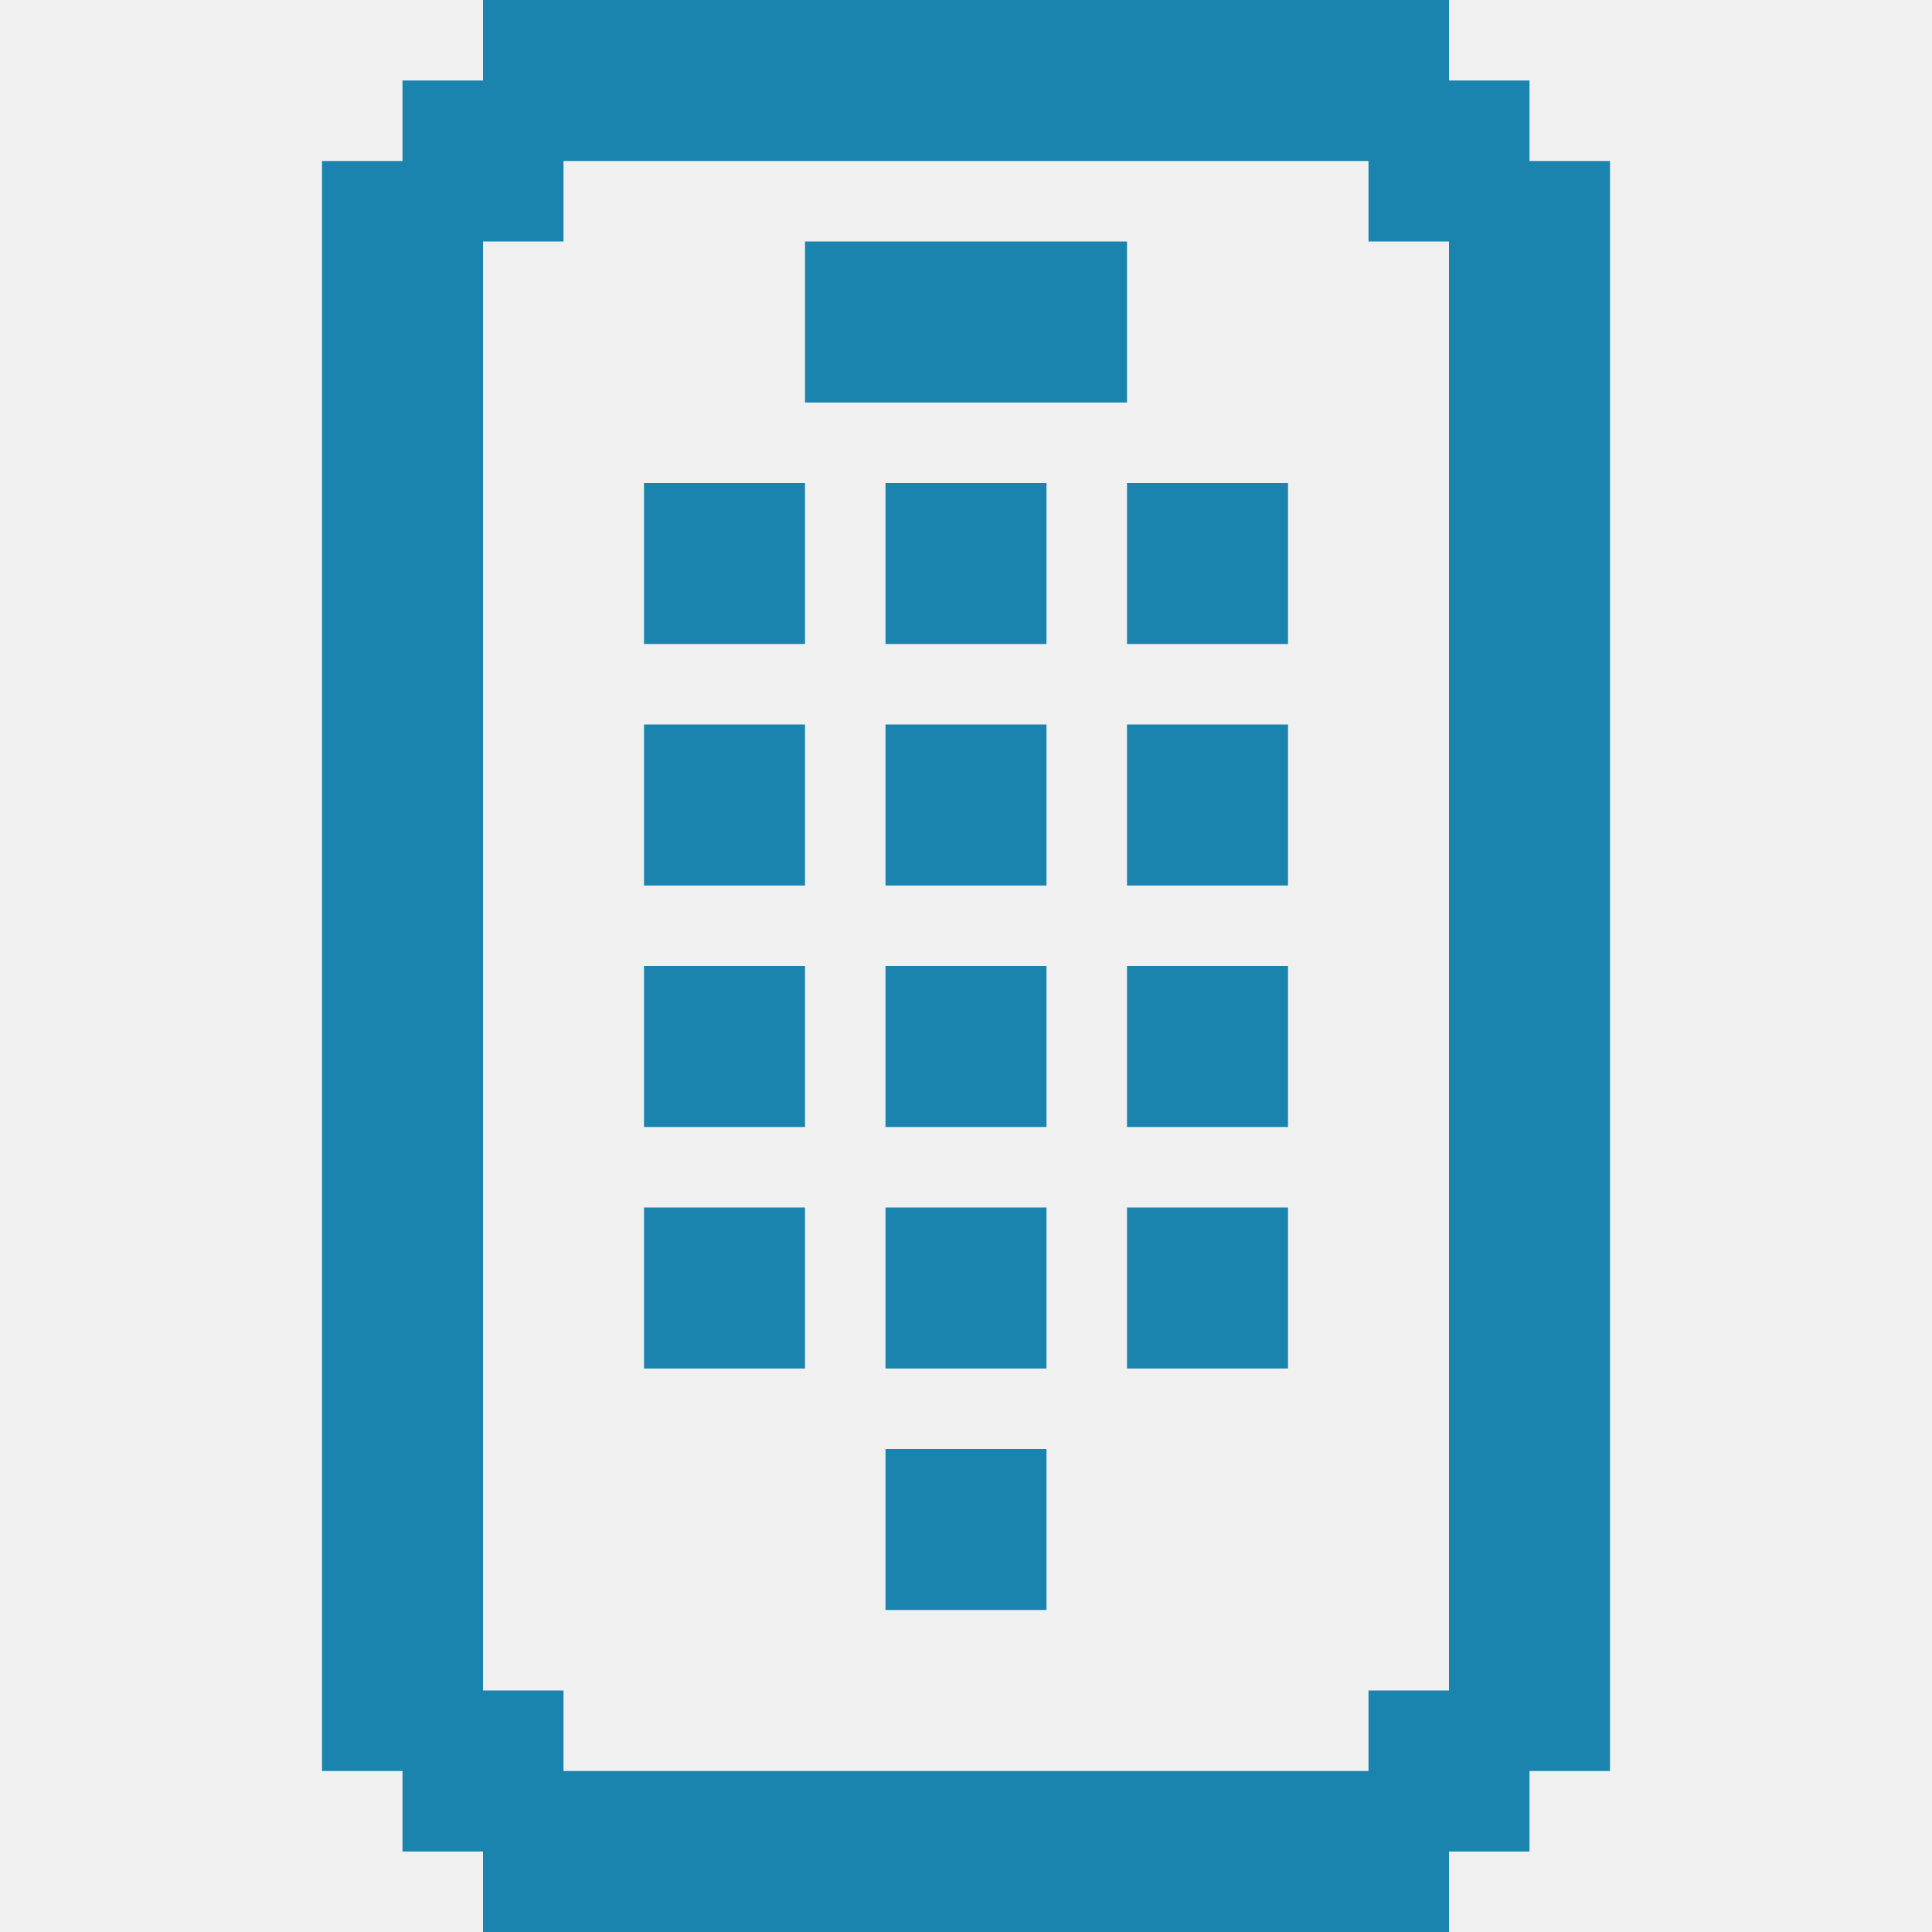
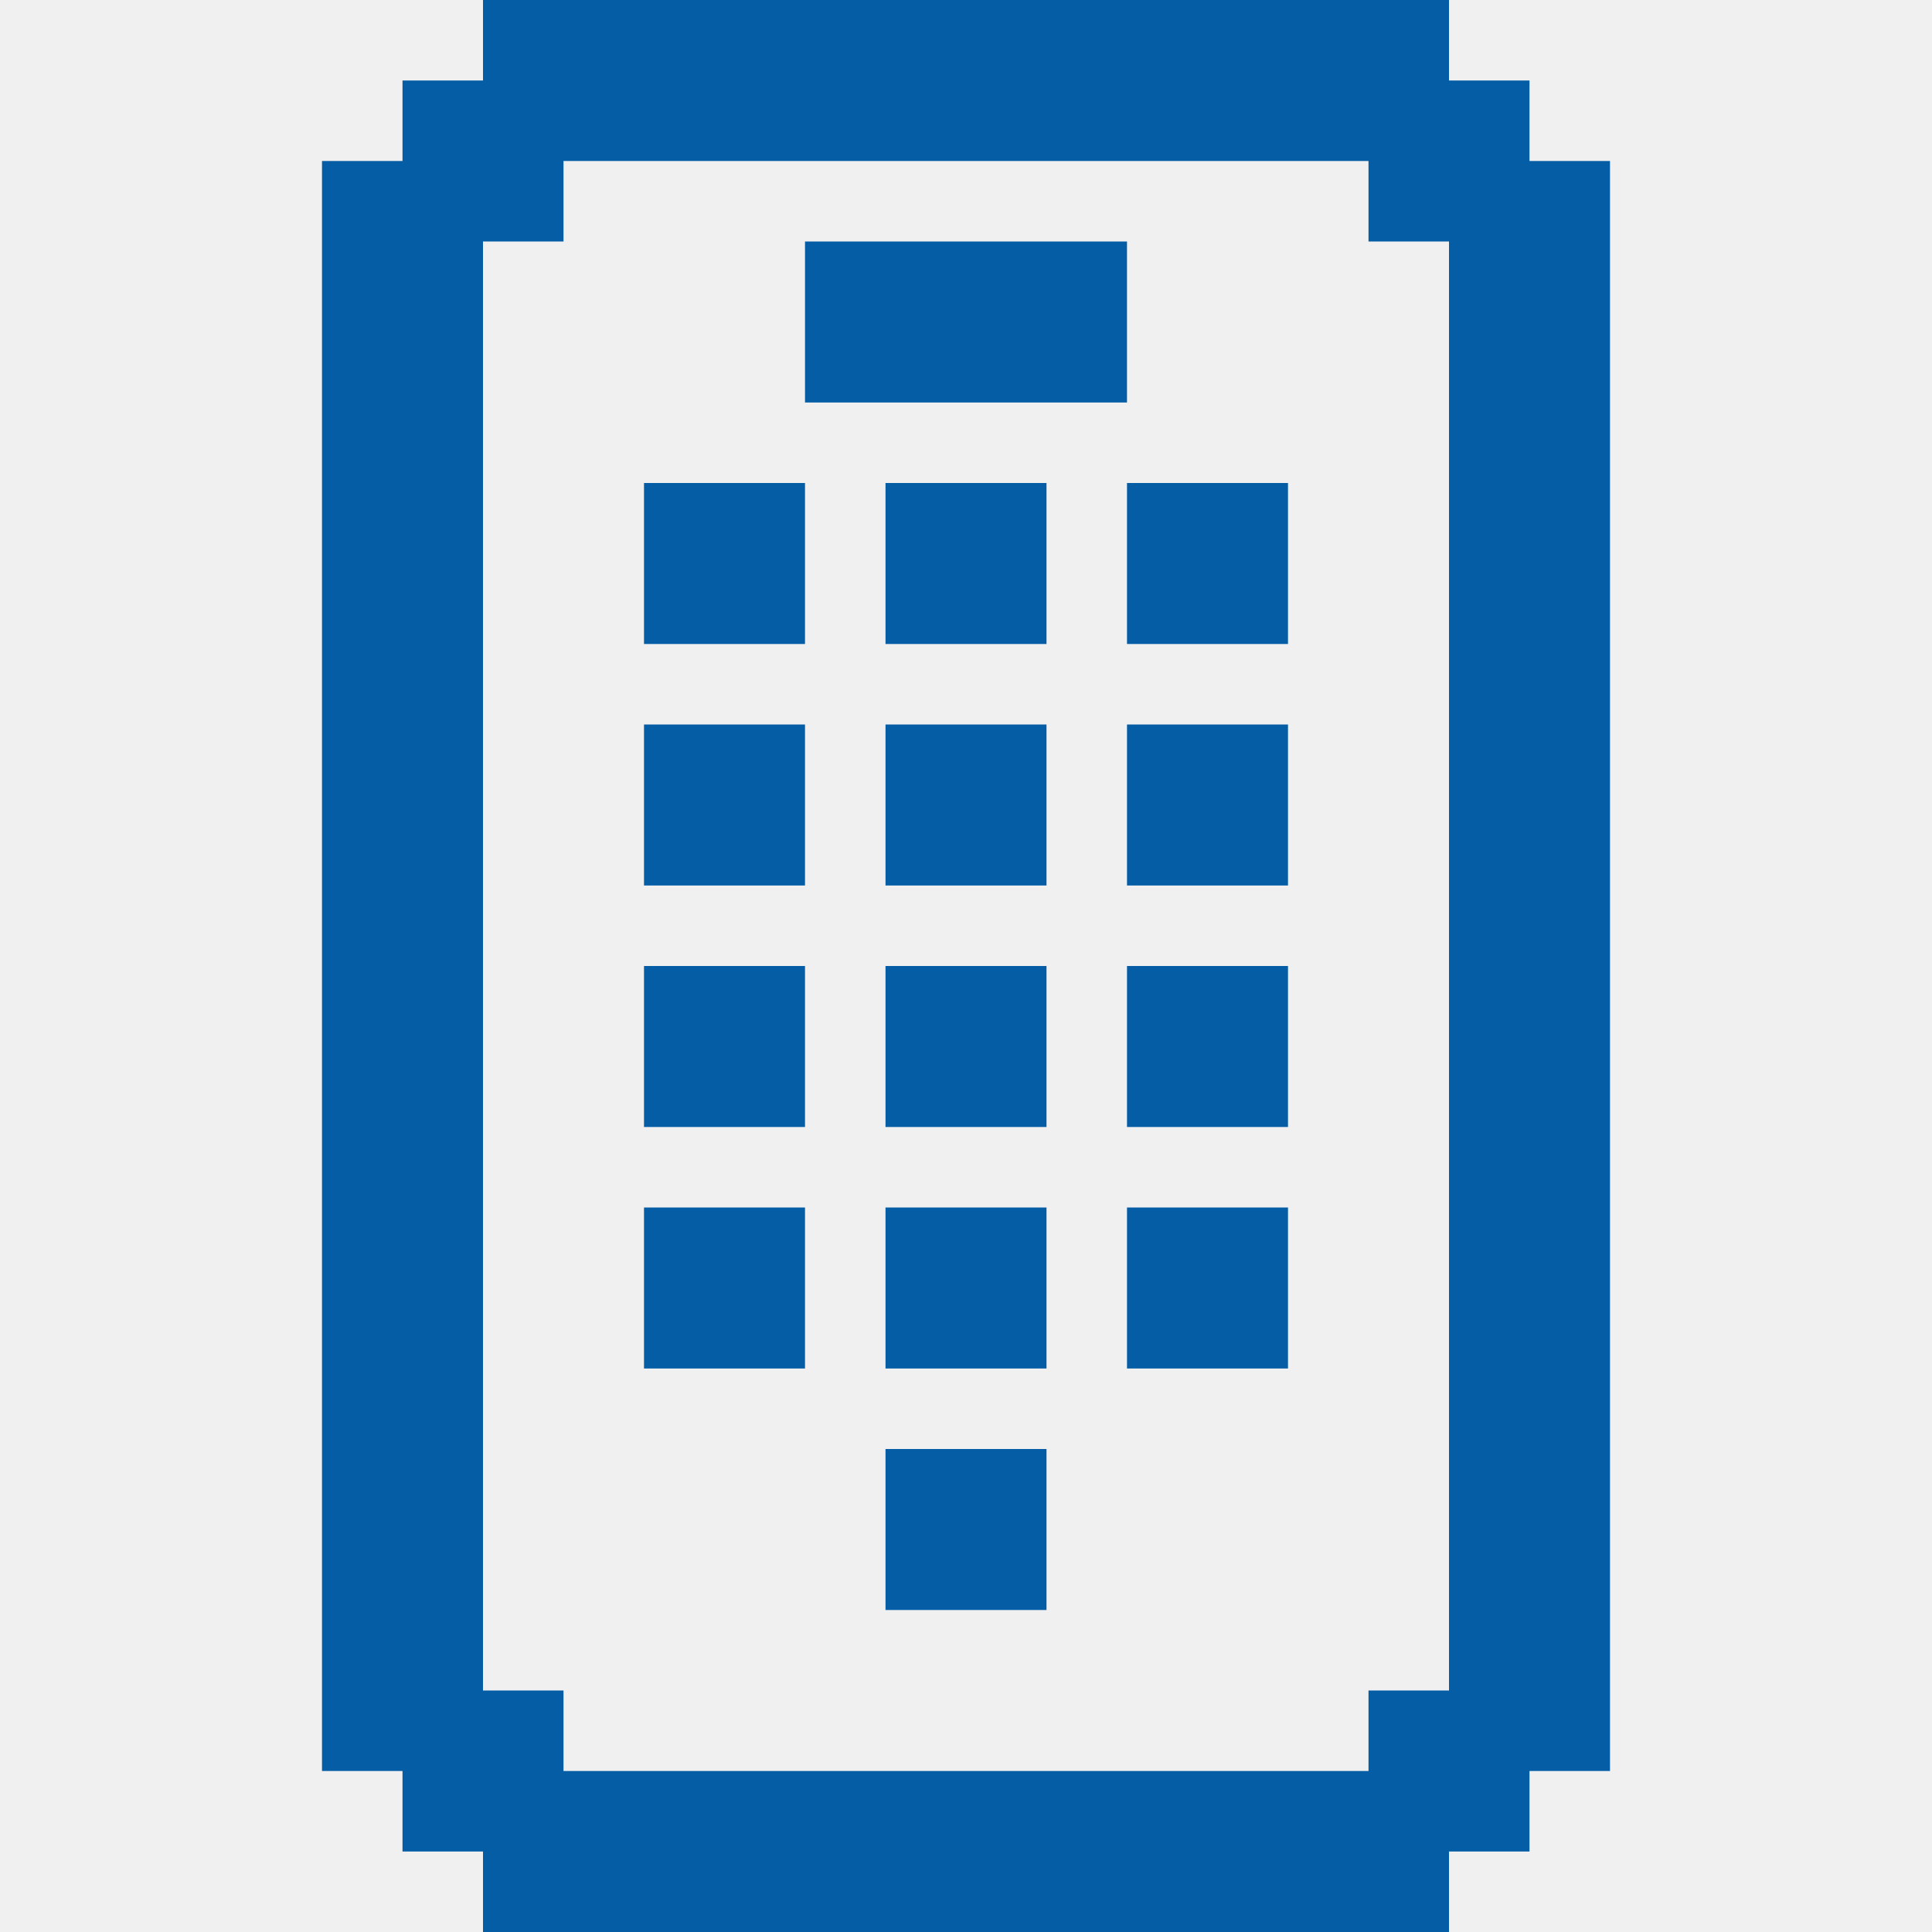
<svg xmlns="http://www.w3.org/2000/svg" width="24" height="24" viewBox="0 0 24 24" fill="none">
  <g clip-path="url(#clip0_56_51437)">
-     <rect x="4" y="22" width="20" height="2" transform="rotate(-90 4 22)" fill="#1A84AE" />
-     <rect width="2" height="2" transform="matrix(3.55155e-08 1 1 -5.37986e-08 5 1)" fill="#1A84AE" />
-     <rect width="2" height="2" transform="matrix(3.55155e-08 1 1 -5.37986e-08 17 1)" fill="#1A84AE" />
-     <rect width="2" height="2" transform="matrix(3.55155e-08 1 1 -5.37986e-08 5 21)" fill="#1A84AE" />
-     <rect width="2" height="2" transform="matrix(3.55155e-08 1 1 -5.37986e-08 17 21)" fill="#1A84AE" />
-     <rect width="2" height="12" transform="matrix(3.55155e-08 1 1 -5.37986e-08 6 0)" fill="#1A84AE" />
-     <rect width="2" height="12" transform="matrix(5.19073e-08 -1 -1 -3.36241e-08 18 24)" fill="#1A84AE" />
-     <rect width="2" height="2" transform="matrix(5.19073e-08 -1 -1 -3.36241e-08 10 8)" fill="#1A84AE" />
-     <rect width="2" height="2" transform="matrix(5.19073e-08 -1 -1 -3.36241e-08 10 11)" fill="#1A84AE" />
-     <rect width="2" height="2" transform="matrix(5.19073e-08 -1 -1 -3.36241e-08 10 14)" fill="#1A84AE" />
-     <rect width="2" height="2" transform="matrix(5.19073e-08 -1 -1 -3.36241e-08 10 17)" fill="#1A84AE" />
-     <rect width="2" height="2" transform="matrix(5.19073e-08 -1 -1 -3.36241e-08 13 8)" fill="#1A84AE" />
-     <rect width="2" height="4" transform="matrix(5.19073e-08 -1 -1 -3.36241e-08 14 5)" fill="#1A84AE" />
-     <rect width="2" height="2" transform="matrix(5.19073e-08 -1 -1 -3.36241e-08 13 11)" fill="#1A84AE" />
-     <rect width="2" height="2" transform="matrix(5.19073e-08 -1 -1 -3.36241e-08 13 14)" fill="#1A84AE" />
-     <rect width="2" height="2" transform="matrix(5.19073e-08 -1 -1 -3.36241e-08 13 17)" fill="#1A84AE" />
-     <rect width="2" height="2" transform="matrix(5.19073e-08 -1 -1 -3.36241e-08 13 20)" fill="#1A84AE" />
-     <rect width="2" height="2" transform="matrix(5.19073e-08 -1 -1 -3.36241e-08 16 8)" fill="#1A84AE" />
-     <rect width="2" height="2" transform="matrix(5.19073e-08 -1 -1 -3.36241e-08 16 11)" fill="#1A84AE" />
-     <rect width="2" height="2" transform="matrix(5.19073e-08 -1 -1 -3.36241e-08 16 14)" fill="#1A84AE" />
-     <rect width="2" height="2" transform="matrix(5.19073e-08 -1 -1 -3.36241e-08 16 17)" fill="#1A84AE" />
-     <rect x="18" y="22" width="20" height="2" transform="rotate(-90 18 22)" fill="#1A84AE" />
+     <rect x="4" y="22" width="20" height="2" transform="rotate(-90 4 22)" fill="#045da5" />
+     <rect width="2" height="2" transform="matrix(3.55155e-08 1 1 -5.37986e-08 5 1)" fill="#045da5" />
+     <rect width="2" height="2" transform="matrix(3.55155e-08 1 1 -5.37986e-08 17 1)" fill="#045da5" />
+     <rect width="2" height="2" transform="matrix(3.55155e-08 1 1 -5.37986e-08 5 21)" fill="#045da5" />
+     <rect width="2" height="2" transform="matrix(3.55155e-08 1 1 -5.37986e-08 17 21)" fill="#045da5" />
+     <rect width="2" height="12" transform="matrix(3.55155e-08 1 1 -5.37986e-08 6 0)" fill="#045da5" />
+     <rect width="2" height="12" transform="matrix(5.19073e-08 -1 -1 -3.36241e-08 18 24)" fill="#045da5" />
+     <rect width="2" height="2" transform="matrix(5.19073e-08 -1 -1 -3.36241e-08 10 8)" fill="#045da5" />
+     <rect width="2" height="2" transform="matrix(5.19073e-08 -1 -1 -3.36241e-08 10 11)" fill="#045da5" />
+     <rect width="2" height="2" transform="matrix(5.19073e-08 -1 -1 -3.36241e-08 10 14)" fill="#045da5" />
+     <rect width="2" height="2" transform="matrix(5.19073e-08 -1 -1 -3.36241e-08 10 17)" fill="#045da5" />
+     <rect width="2" height="2" transform="matrix(5.19073e-08 -1 -1 -3.36241e-08 13 8)" fill="#045da5" />
+     <rect width="2" height="4" transform="matrix(5.19073e-08 -1 -1 -3.36241e-08 14 5)" fill="#045da5" />
+     <rect width="2" height="2" transform="matrix(5.19073e-08 -1 -1 -3.36241e-08 13 11)" fill="#045da5" />
+     <rect width="2" height="2" transform="matrix(5.19073e-08 -1 -1 -3.36241e-08 13 14)" fill="#045da5" />
+     <rect width="2" height="2" transform="matrix(5.19073e-08 -1 -1 -3.36241e-08 13 17)" fill="#045da5" />
+     <rect width="2" height="2" transform="matrix(5.19073e-08 -1 -1 -3.36241e-08 13 20)" fill="#045da5" />
+     <rect width="2" height="2" transform="matrix(5.19073e-08 -1 -1 -3.36241e-08 16 8)" fill="#045da5" />
+     <rect width="2" height="2" transform="matrix(5.19073e-08 -1 -1 -3.36241e-08 16 11)" fill="#045da5" />
+     <rect width="2" height="2" transform="matrix(5.19073e-08 -1 -1 -3.36241e-08 16 14)" fill="#045da5" />
+     <rect width="2" height="2" transform="matrix(5.19073e-08 -1 -1 -3.36241e-08 16 17)" fill="#045da5" />
+     <rect x="18" y="22" width="20" height="2" transform="rotate(-90 18 22)" fill="#045da5" />
  </g>
  <defs>
    <clipPath id="clip0_56_51437">
      <rect width="24" height="24" fill="white" />
    </clipPath>
  </defs>
</svg>
